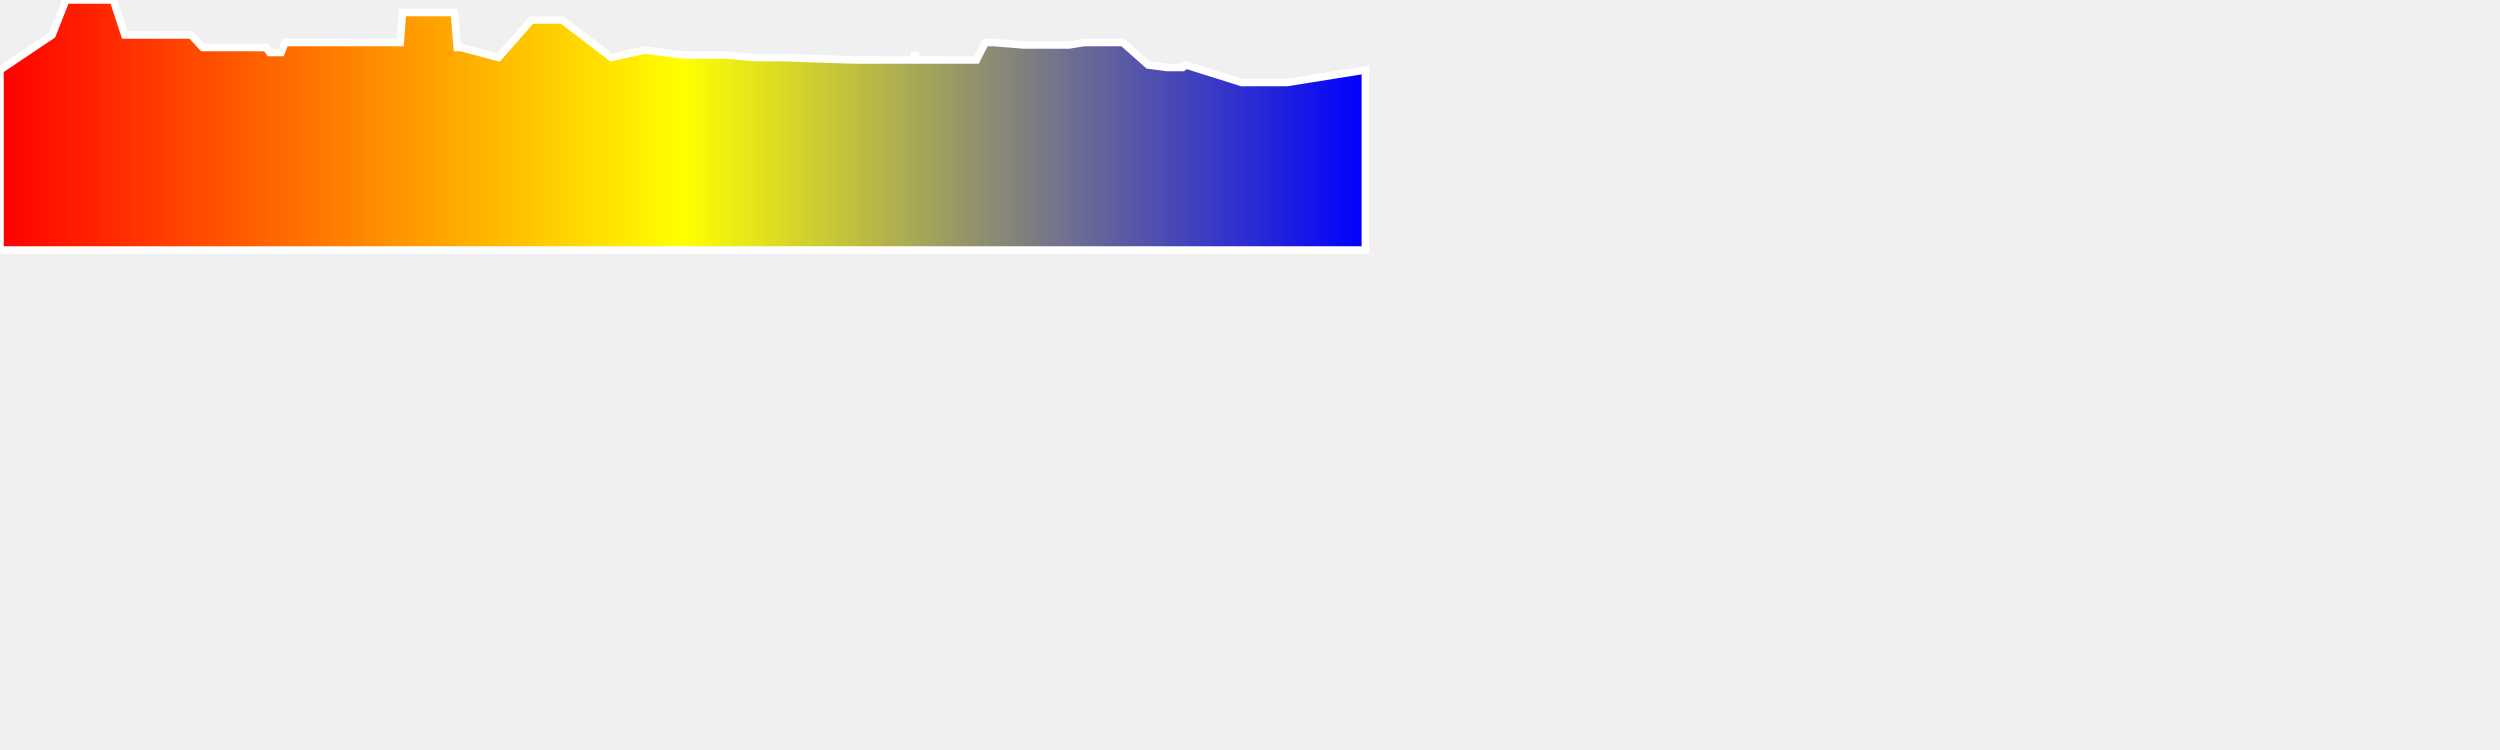
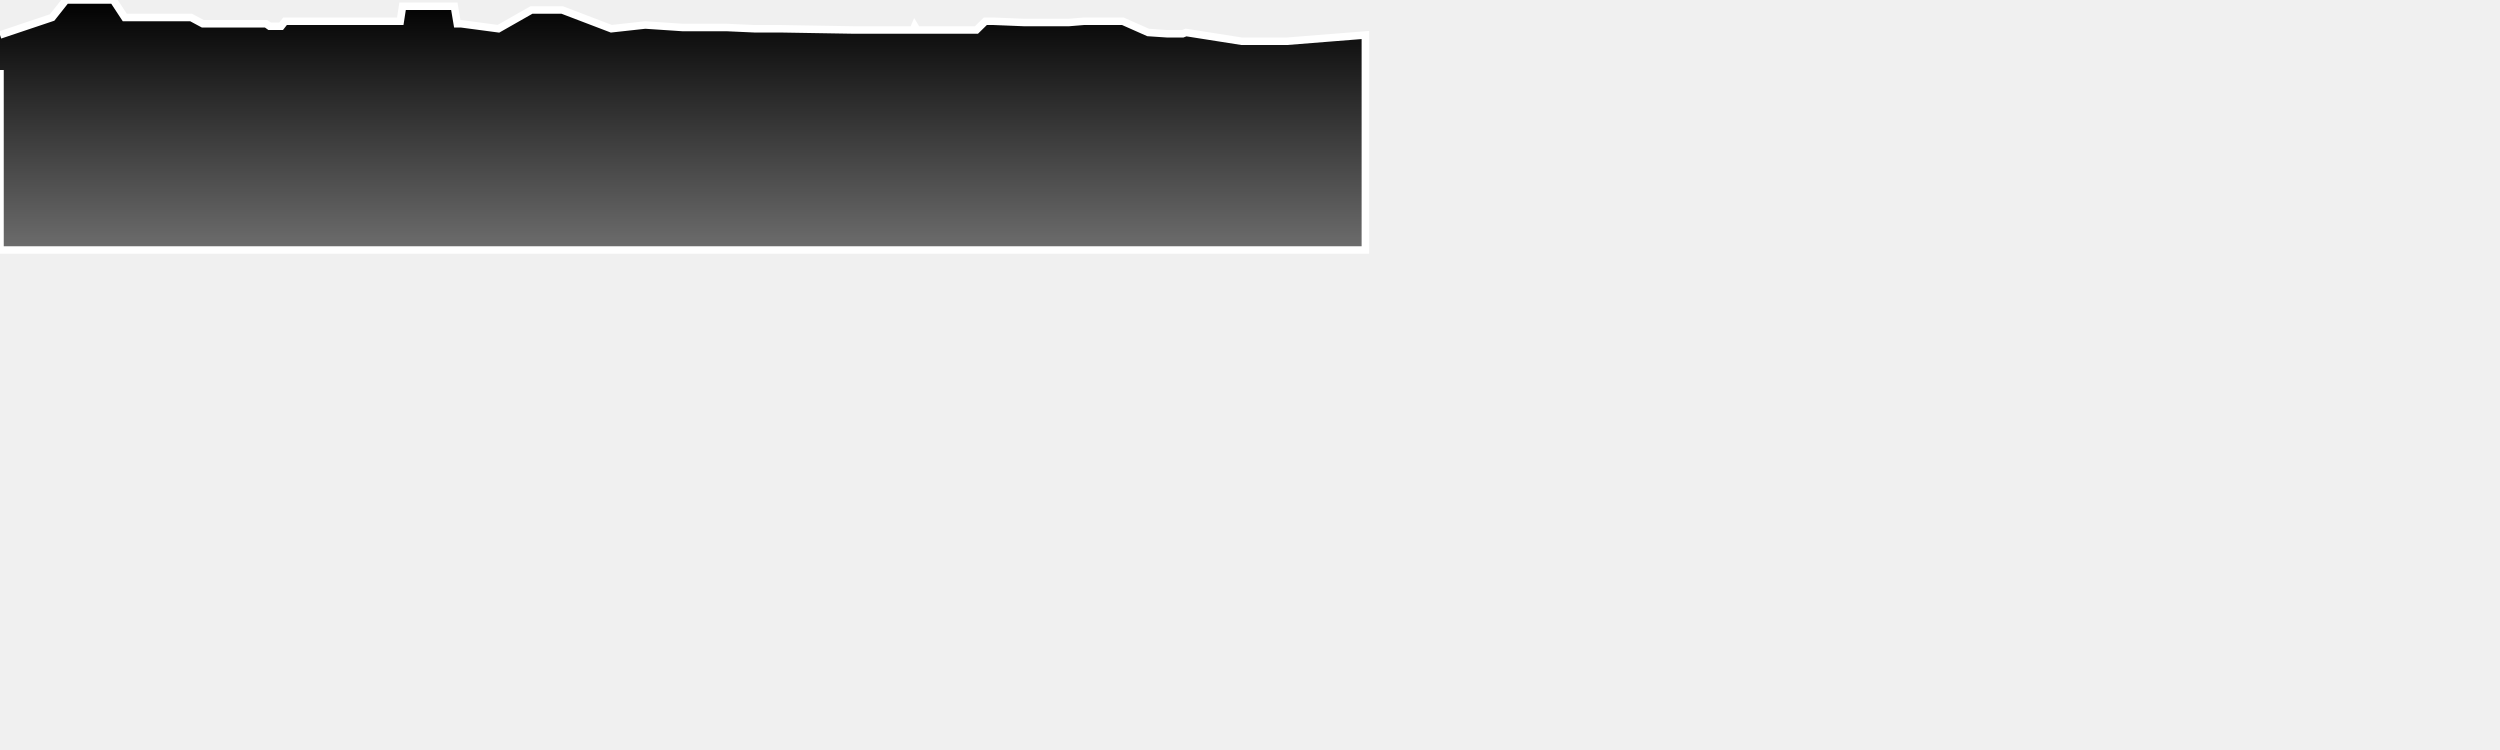
<svg xmlns="http://www.w3.org/2000/svg" baseProfile="full" height="300px" version="1.1" width="1000px">
  <defs>
-     <linearGradient id="my-gradient" x1="0" x2="1" y1="0" y2="0">
-       <stop offset="0.0" stop-color="red" stop-opacity="1" />
-       <stop offset="0.5" stop-color="yellow" stop-opacity="1" />
-       <stop offset="1.0" stop-color="blue" stop-opacity="1" />
+     <linearGradient id="my-gradient" x1="0" x2="0" y1="0" y2="1">
+       <stop offset="0.0" stop-color="#000000" stop-opacity="1" />
+       <stop offset="1.0" stop-color="#6d6d6d" stop-opacity="1" />
    </linearGradient>
  </defs>
-   <path d="M 0 28.0 L 20.843 14.0 L 26.384 0.0 L 30.512 0.0 L 31.983 0.0 L 32.531 0.0 L 33.128 0.0 L 33.727 0.0 L 34.319 0.0 L 34.785 0.0 L 35.309 0.0 L 45.31 0.0 L 49.91 14.0 L 51.262 14.0 L 52.393 14.0 L 53.715 14.0 L 54.978 14.0 L 56.616 14.0 L 58.176 14.0 L 59.654 14.0 L 61.4 14.0 L 63.004 14.0 L 65.094 14.0 L 76.444 14.0 L 81.098 19.0 L 82.254 19.0 L 83.439 19.0 L 84.431 19.0 L 85.603 19.0 L 86.583 19.0 L 89.385 19.0 L 90.493 19.0 L 91.824 19.0 L 93.176 19.0 L 94.219 19.0 L 96.711 19.0 L 98.717 19.0 L 99.993 19.0 L 100.955 19.0 L 102.073 19.0 L 103.226 19.0 L 105.19 19.0 L 106.433 19.0 L 107.837 21.0 L 108.937 21.0 L 110.056 21.0 L 111.271 21.0 L 112.459 21.0 L 114.015 17.0 L 115.696 17.0 L 117.409 17.0 L 119.168 17.0 L 120.627 17.0 L 121.808 17.0 L 122.759 17.0 L 124.345 17.0 L 129.771 17.0 L 134.915 17.0 L 135.92 17.0 L 136.92 17.0 L 137.74 17.0 L 139.958 17.0 L 142.76 17.0 L 144.971 17.0 L 147.517 17.0 L 149.292 17.0 L 150.653 17.0 L 151.979 17.0 L 152.948 17.0 L 154.308 17.0 L 155.894 17.0 L 157.201 17.0 L 158.449 17.0 L 159.22 17.0 L 160.106 17.0 L 161.039 5.0 L 162.008 5.0 L 162.884 5.0 L 163.704 5.0 L 181.726 5.0 L 182.903 19.0 L 183.686 19.0 L 184.369 19.0 L 199.392 23.0 L 212.576 8.0 L 217.78 8.0 L 220.454 8.0 L 221.035 8.0 L 221.582 8.0 L 222.087 8.0 L 222.711 8.0 L 223.317 8.0 L 223.968 8.0 L 224.879 8.0 L 244.53 23.0 L 258.112 20.0 L 272.99 22.0 L 290.651 22.0 L 301.652 23.0 L 311.802 23.0 L 341.586 24.0 L 344.937 24.0 L 345.416 24.0 L 345.919 24.0 L 346.304 24.0 L 346.972 24.0 L 349.681 24.0 L 356.019 24.0 L 360.163 24.0 L 365.261 24.0 L 365.897 21.0 L 366.805 24.0 L 367.554 24.0 L 368.456 24.0 L 369.121 24.0 L 370.369 24.0 L 375.882 24.0 L 376.469 24.0 L 377.073 24.0 L 377.738 24.0 L 378.52 24.0 L 381.388 24.0 L 382.533 24.0 L 383.748 24.0 L 388.572 24.0 L 389.225 24.0 L 389.917 24.0 L 390.574 24.0 L 394.135 17.0 L 394.846 17.0 L 395.33 17.0 L 395.916 17.0 L 396.514 17.0 L 397.217 17.0 L 409.534 18.0 L 414.84 18.0 L 416.093 18.0 L 417.315 18.0 L 418.331 18.0 L 419.366 18.0 L 421.36 18.0 L 423.655 18.0 L 424.725 18.0 L 426.123 18.0 L 427.597 18.0 L 433.636 17.0 L 434.792 17.0 L 435.913 17.0 L 437.987 17.0 L 439.962 17.0 L 441.922 17.0 L 444.111 17.0 L 446.177 17.0 L 447.653 17.0 L 449.128 17.0 L 459.273 26.0 L 466.704 27.0 L 467.562 27.0 L 468.385 27.0 L 469.41 27.0 L 470.301 27.0 L 471.575 27.0 L 473.113 27.0 L 474.422 26.0 L 496.646 33.0 L 498.018 33.0 L 498.829 33.0 L 499.578 33.0 L 500.151 33.0 L 500.815 33.0 L 501.57 33.0 L 514.844 33.0 L 546.149 28.0 L 546.149 100 L 0.0 100 L 0.0 28.0" fill="url(#my-gradient)" stroke="white" stroke-width="3" />
+   <path d="M 0 14.0 L 20.843 7.0 L 26.384 0.0 L 30.512 0.0 L 31.983 0.0 L 32.531 0.0 L 33.128 0.0 L 33.727 0.0 L 34.319 0.0 L 34.785 0.0 L 35.309 0.0 L 45.31 0.0 L 49.91 7.0 L 51.262 7.0 L 52.393 7.0 L 53.715 7.0 L 54.978 7.0 L 56.616 7.0 L 58.176 7.0 L 59.654 7.0 L 61.4 7.0 L 63.004 7.0 L 65.094 7.0 L 76.444 7.0 L 81.098 9.5 L 82.254 9.5 L 83.439 9.5 L 84.431 9.5 L 85.603 9.5 L 86.583 9.5 L 89.385 9.5 L 90.493 9.5 L 91.824 9.5 L 93.176 9.5 L 94.219 9.5 L 96.711 9.5 L 98.717 9.5 L 99.993 9.5 L 100.955 9.5 L 102.073 9.5 L 103.226 9.5 L 105.19 9.5 L 106.433 9.5 L 107.837 10.5 L 108.937 10.5 L 110.056 10.5 L 111.271 10.5 L 112.459 10.5 L 114.015 8.5 L 115.696 8.5 L 117.409 8.5 L 119.168 8.5 L 120.627 8.5 L 121.808 8.5 L 122.759 8.5 L 124.345 8.5 L 129.771 8.5 L 134.915 8.5 L 135.92 8.5 L 136.92 8.5 L 137.74 8.5 L 139.958 8.5 L 142.76 8.5 L 144.971 8.5 L 147.517 8.5 L 149.292 8.5 L 150.653 8.5 L 151.979 8.5 L 152.948 8.5 L 154.308 8.5 L 155.894 8.5 L 157.201 8.5 L 158.449 8.5 L 159.22 8.5 L 160.106 8.5 L 161.039 2.5 L 162.008 2.5 L 162.884 2.5 L 163.704 2.5 L 181.726 2.5 L 182.903 9.5 L 183.686 9.5 L 184.369 9.5 L 199.392 11.5 L 212.576 4.0 L 217.78 4.0 L 220.454 4.0 L 221.035 4.0 L 221.582 4.0 L 222.087 4.0 L 222.711 4.0 L 223.317 4.0 L 223.968 4.0 L 224.879 4.0 L 244.53 11.5 L 258.112 10.0 L 272.99 11.0 L 290.651 11.0 L 301.652 11.5 L 311.802 11.5 L 341.586 12.0 L 344.937 12.0 L 345.416 12.0 L 345.919 12.0 L 346.304 12.0 L 346.972 12.0 L 349.681 12.0 L 356.019 12.0 L 360.163 12.0 L 365.261 12.0 L 365.897 10.5 L 366.805 12.0 L 367.554 12.0 L 368.456 12.0 L 369.121 12.0 L 370.369 12.0 L 375.882 12.0 L 376.469 12.0 L 377.073 12.0 L 377.738 12.0 L 378.52 12.0 L 381.388 12.0 L 382.533 12.0 L 383.748 12.0 L 388.572 12.0 L 389.225 12.0 L 389.917 12.0 L 390.574 12.0 L 394.135 8.5 L 394.846 8.5 L 395.33 8.5 L 395.916 8.5 L 396.514 8.5 L 397.217 8.5 L 409.534 9.0 L 414.84 9.0 L 416.093 9.0 L 417.315 9.0 L 418.331 9.0 L 419.366 9.0 L 421.36 9.0 L 423.655 9.0 L 424.725 9.0 L 426.123 9.0 L 427.597 9.0 L 433.636 8.5 L 434.792 8.5 L 435.913 8.5 L 437.987 8.5 L 439.962 8.5 L 441.922 8.5 L 444.111 8.5 L 446.177 8.5 L 447.653 8.5 L 449.128 8.5 L 459.273 13.0 L 466.704 13.5 L 467.562 13.5 L 468.385 13.5 L 469.41 13.5 L 470.301 13.5 L 471.575 13.5 L 473.113 13.5 L 474.422 13.0 L 496.646 16.5 L 498.018 16.5 L 498.829 16.5 L 499.578 16.5 L 500.151 16.5 L 500.815 16.5 L 501.57 16.5 L 514.844 16.5 L 546.149 14.0 L 546.149 100 L 0.0 100 L 0.0 28.0" fill="url(#my-gradient)" stroke="white" stroke-width="3" />
</svg>
